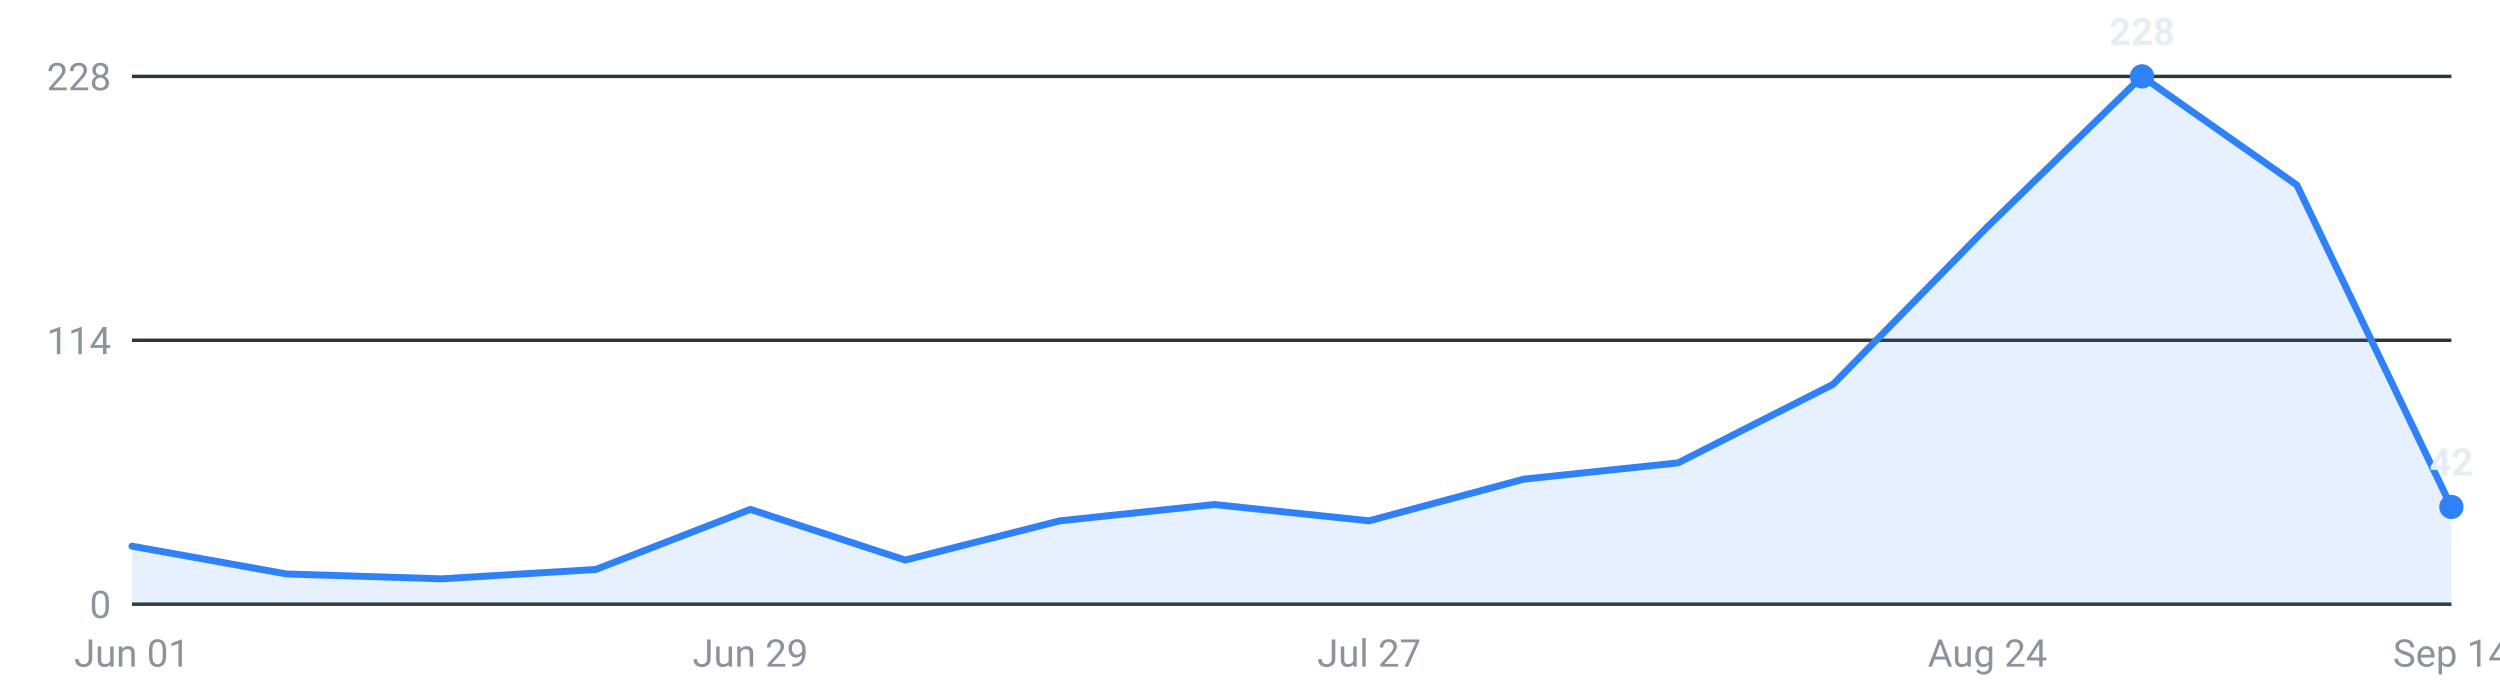
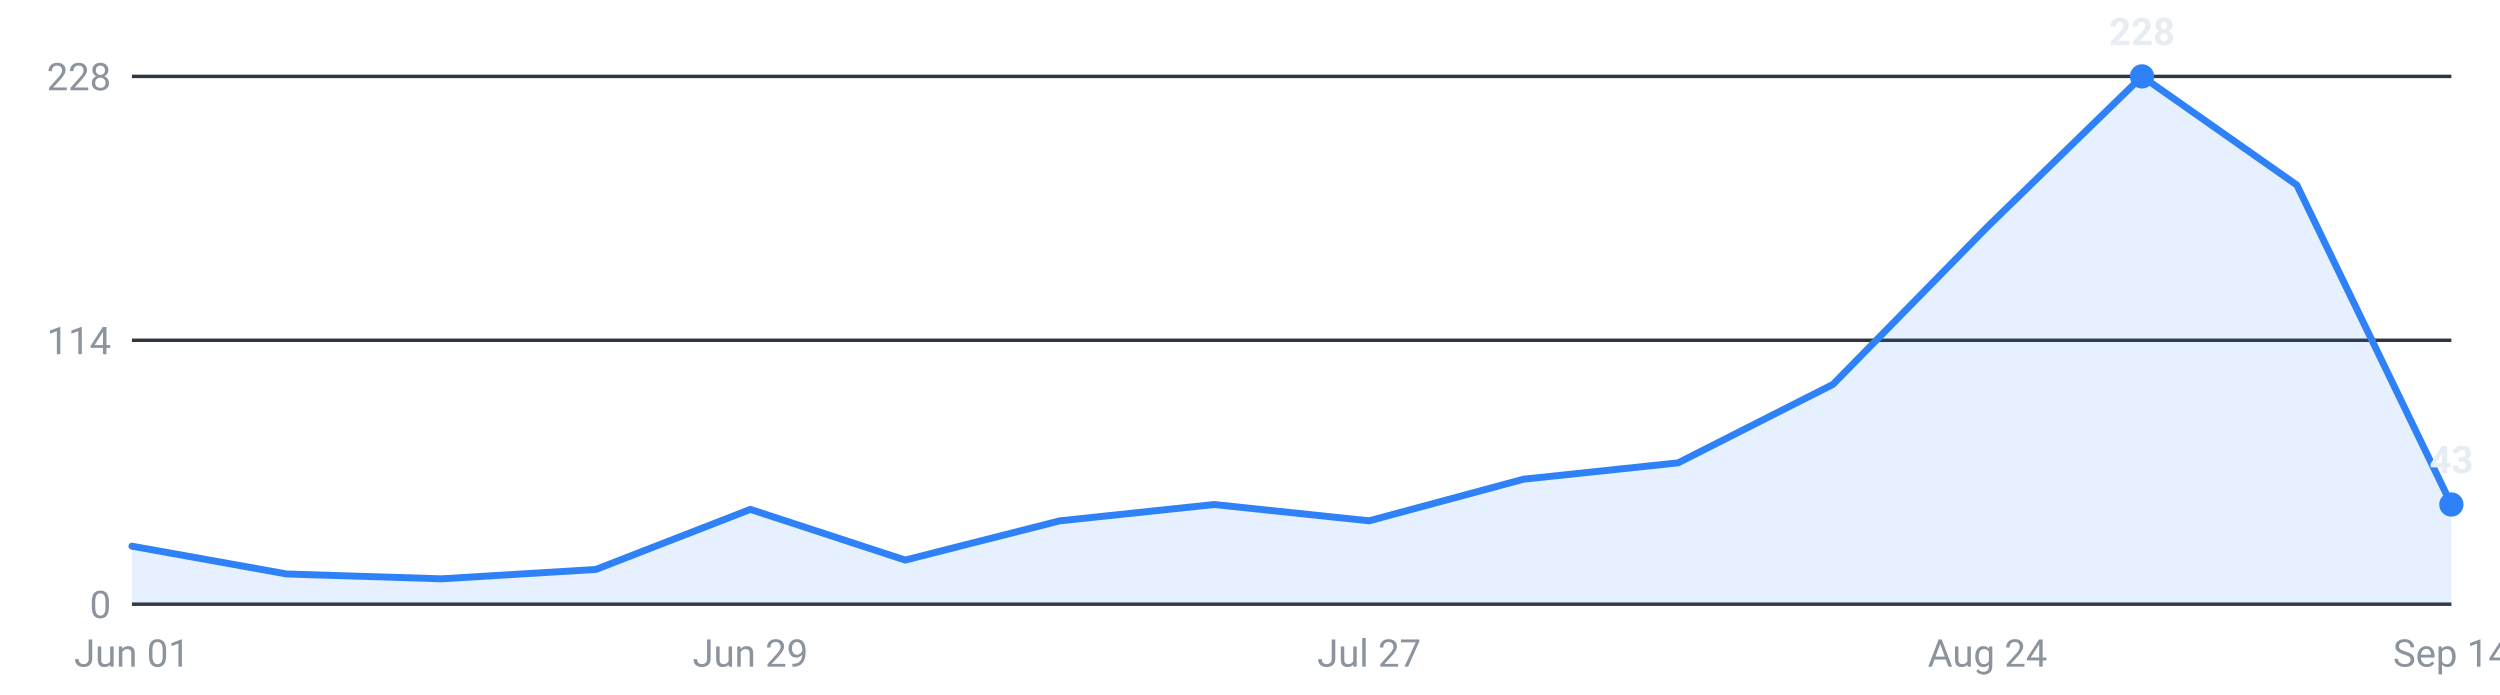
<svg xmlns="http://www.w3.org/2000/svg" viewBox="0 0 720 200" width="720" height="200" role="img" aria-label="Internships posted per week, last 16 weeks">
  <g font-family="-apple-system,Segoe UI,Roboto,sans-serif" font-size="11">
    <line x1="38" y1="174.0" x2="706" y2="174.0" stroke="#30363d" stroke-width="1" />
    <text x="32" y="178.0" text-anchor="end" fill="#8b949e">0</text>
    <line x1="38" y1="98.0" x2="706" y2="98.0" stroke="#30363d" stroke-width="1" />
    <text x="32" y="102.0" text-anchor="end" fill="#8b949e">114</text>
    <line x1="38" y1="22.0" x2="706" y2="22.0" stroke="#30363d" stroke-width="1" />
    <text x="32" y="26.0" text-anchor="end" fill="#8b949e">228</text>
-     <path d="M38.0,174 L38.0,157.3 L82.5,165.3 L127.1,166.7 L171.6,164.0 L216.1,146.7 L260.7,161.3 L305.2,150.0 L349.7,145.3 L394.3,150.0 L438.8,138.0 L483.3,133.3 L527.9,110.7 L572.4,65.3 L616.9,22.0 L661.5,53.3 L706.0,146.0 L706.0,174 Z" fill="#2f81f7" fill-opacity="0.12" />
-     <polyline points="38.0,157.3 82.5,165.3 127.1,166.7 171.6,164.0 216.1,146.7 260.7,161.3 305.2,150.0 349.7,145.3 394.3,150.0 438.8,138.0 483.3,133.3 527.9,110.7 572.4,65.3 616.9,22.0 661.5,53.3 706.0,146.0" fill="none" stroke="#2f81f7" stroke-width="2" stroke-linejoin="round" stroke-linecap="round" />
+     <path d="M38.0,174 L38.0,157.3 L82.5,165.3 L127.1,166.7 L171.6,164.0 L216.1,146.7 L260.7,161.3 L305.2,150.0 L349.7,145.3 L394.3,150.0 L438.8,138.0 L483.3,133.3 L527.9,110.7 L572.4,65.3 L616.9,22.0 L661.5,53.3 L706.0,145.3 L706.0,174 Z" fill="#2f81f7" fill-opacity="0.12" />
+     <polyline points="38.0,157.3 82.5,165.3 127.1,166.7 171.6,164.0 216.1,146.7 260.7,161.3 305.2,150.0 349.7,145.3 394.3,150.0 438.8,138.0 483.3,133.3 527.9,110.7 572.4,65.3 616.9,22.0 661.5,53.3 706.0,145.3" fill="none" stroke="#2f81f7" stroke-width="2" stroke-linejoin="round" stroke-linecap="round" />
    <circle cx="616.9" cy="22.0" r="3.5" fill="#2f81f7" />
    <text x="616.9" y="13.0" text-anchor="middle" fill="#e6edf3" font-weight="600">228</text>
-     <circle cx="706.0" cy="146.0" r="3.5" fill="#2f81f7" />
-     <text x="706.0" y="137.0" text-anchor="middle" fill="#e6edf3" font-weight="600">42</text>
+     <circle cx="706.0" cy="145.3" r="3.5" fill="#2f81f7" />
+     <text x="706.0" y="136.3" text-anchor="middle" fill="#e6edf3" font-weight="600">43</text>
    <text x="38.0" y="192" text-anchor="middle" fill="#8b949e">Jun 01</text>
    <text x="216.1" y="192" text-anchor="middle" fill="#8b949e">Jun 29</text>
    <text x="394.3" y="192" text-anchor="middle" fill="#8b949e">Jul 27</text>
    <text x="572.4" y="192" text-anchor="middle" fill="#8b949e">Aug 24</text>
    <text x="706.0" y="192" text-anchor="middle" fill="#8b949e">Sep 14</text>
  </g>
</svg>
